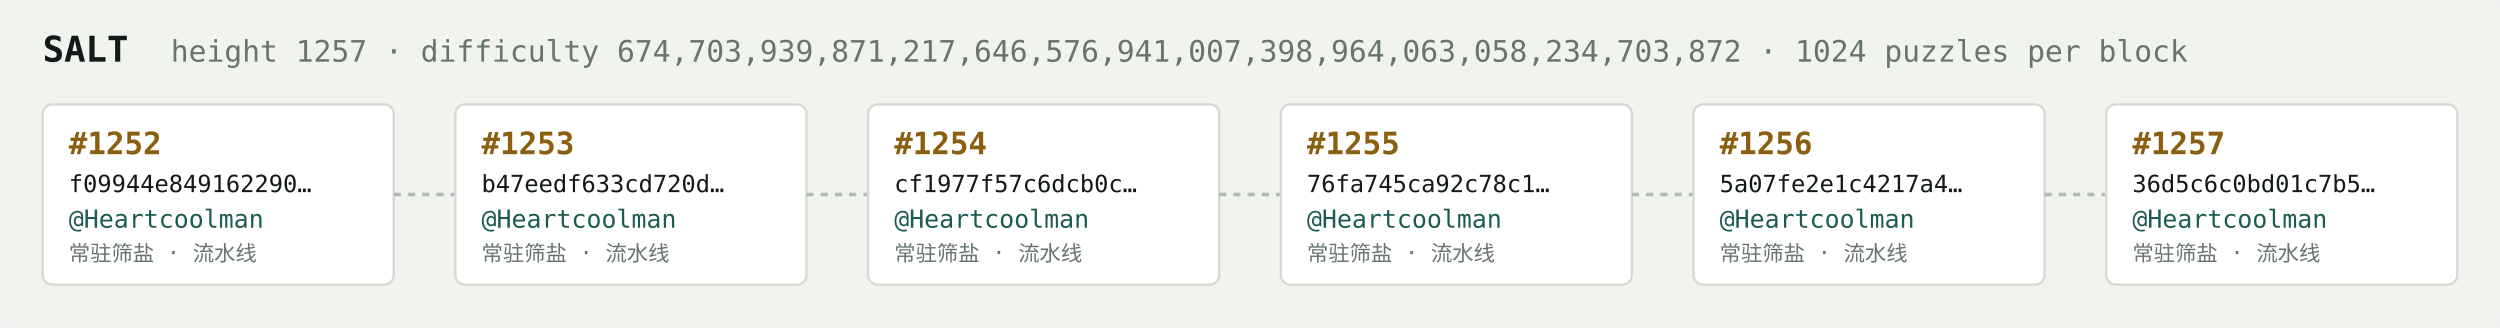
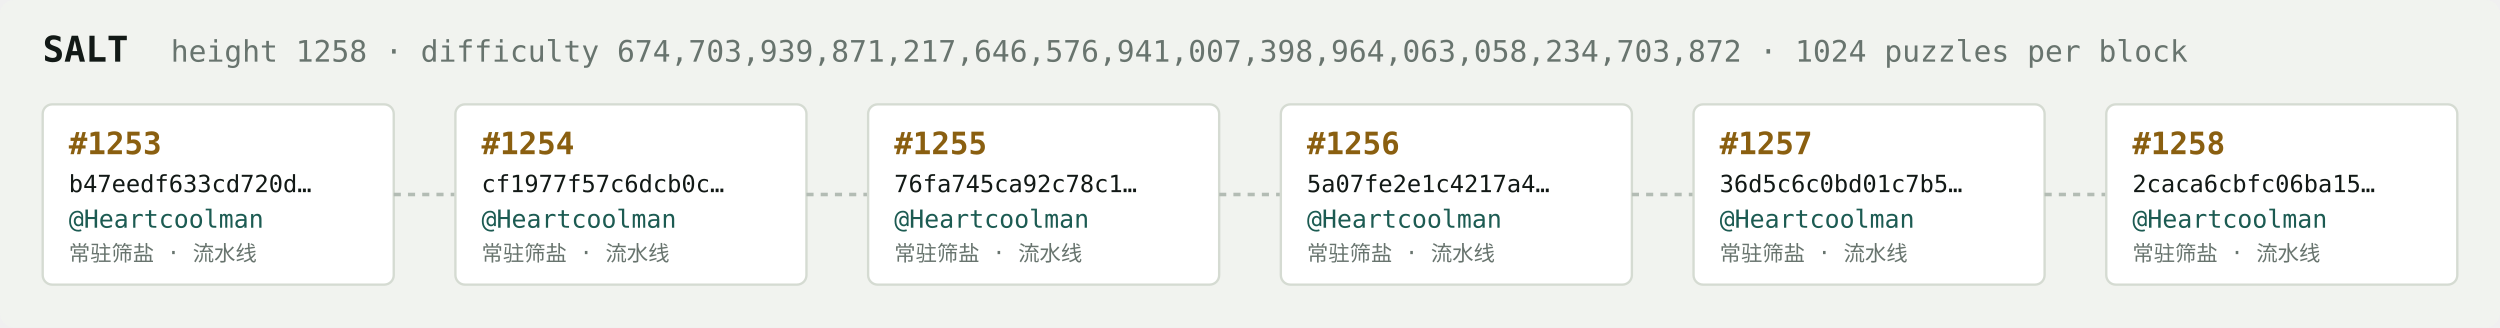
<svg xmlns="http://www.w3.org/2000/svg" width="1054" height="138" viewBox="0 0 1054 138" font-family="ui-monospace,SFMono-Regular,Menlo,monospace">
  <rect fill="#f1f3ef" width="1054" height="138" rx="6" />
  <text x="18" y="26" fill="#121916" font-size="15" font-weight="700">SALT</text>
-   <text x="72" y="26" fill="#68746e" font-size="12.5">height 1257 · difficulty 674,703,939,871,217,646,576,941,007,398,964,063,058,234,703,872 · 1024 puzzles per block</text>
+   <text x="72" y="26" fill="#68746e" font-size="12.5">height 1258 · difficulty 674,703,939,871,217,646,576,941,007,398,964,063,058,234,703,872 · 1024 puzzles per block</text>
  <rect x="18" y="44" width="148" height="76" rx="4" fill="#ffffff" stroke="#d5dbd2" stroke-width="1" />
-   <text x="29" y="65" fill="#8a5f10" font-size="13" font-weight="700">#1252</text>
-   <text x="29" y="81" fill="#121916" font-size="10">f09944e849162290…</text>
+   <text x="29" y="65" fill="#8a5f10" font-size="13" font-weight="700">#1253</text>
+   <text x="29" y="81" fill="#121916" font-size="10">b47eedf633cd720d…</text>
  <text x="29" y="96" fill="#1c5b52" font-size="10.5">@Heartcoolman</text>
  <text x="29" y="110" fill="#68746e" font-size="9">常驻筛盐 · 流水线</text>
  <line x1="166" y1="82.0" x2="192" y2="82.0" stroke="#b3bcb4" stroke-width="1.5" stroke-dasharray="3 3" />
  <rect x="192" y="44" width="148" height="76" rx="4" fill="#ffffff" stroke="#d5dbd2" stroke-width="1" />
-   <text x="203" y="65" fill="#8a5f10" font-size="13" font-weight="700">#1253</text>
-   <text x="203" y="81" fill="#121916" font-size="10">b47eedf633cd720d…</text>
+   <text x="203" y="65" fill="#8a5f10" font-size="13" font-weight="700">#1254</text>
+   <text x="203" y="81" fill="#121916" font-size="10">cf1977f57c6dcb0c…</text>
  <text x="203" y="96" fill="#1c5b52" font-size="10.5">@Heartcoolman</text>
  <text x="203" y="110" fill="#68746e" font-size="9">常驻筛盐 · 流水线</text>
  <line x1="340" y1="82.0" x2="366" y2="82.0" stroke="#b3bcb4" stroke-width="1.5" stroke-dasharray="3 3" />
  <rect x="366" y="44" width="148" height="76" rx="4" fill="#ffffff" stroke="#d5dbd2" stroke-width="1" />
-   <text x="377" y="65" fill="#8a5f10" font-size="13" font-weight="700">#1254</text>
-   <text x="377" y="81" fill="#121916" font-size="10">cf1977f57c6dcb0c…</text>
+   <text x="377" y="65" fill="#8a5f10" font-size="13" font-weight="700">#1255</text>
+   <text x="377" y="81" fill="#121916" font-size="10">76fa745ca92c78c1…</text>
  <text x="377" y="96" fill="#1c5b52" font-size="10.5">@Heartcoolman</text>
  <text x="377" y="110" fill="#68746e" font-size="9">常驻筛盐 · 流水线</text>
  <line x1="514" y1="82.0" x2="540" y2="82.0" stroke="#b3bcb4" stroke-width="1.5" stroke-dasharray="3 3" />
  <rect x="540" y="44" width="148" height="76" rx="4" fill="#ffffff" stroke="#d5dbd2" stroke-width="1" />
-   <text x="551" y="65" fill="#8a5f10" font-size="13" font-weight="700">#1255</text>
-   <text x="551" y="81" fill="#121916" font-size="10">76fa745ca92c78c1…</text>
+   <text x="551" y="65" fill="#8a5f10" font-size="13" font-weight="700">#1256</text>
+   <text x="551" y="81" fill="#121916" font-size="10">5a07fe2e1c4217a4…</text>
  <text x="551" y="96" fill="#1c5b52" font-size="10.5">@Heartcoolman</text>
  <text x="551" y="110" fill="#68746e" font-size="9">常驻筛盐 · 流水线</text>
  <line x1="688" y1="82.0" x2="714" y2="82.0" stroke="#b3bcb4" stroke-width="1.5" stroke-dasharray="3 3" />
  <rect x="714" y="44" width="148" height="76" rx="4" fill="#ffffff" stroke="#d5dbd2" stroke-width="1" />
-   <text x="725" y="65" fill="#8a5f10" font-size="13" font-weight="700">#1256</text>
-   <text x="725" y="81" fill="#121916" font-size="10">5a07fe2e1c4217a4…</text>
+   <text x="725" y="65" fill="#8a5f10" font-size="13" font-weight="700">#1257</text>
+   <text x="725" y="81" fill="#121916" font-size="10">36d5c6c0bd01c7b5…</text>
  <text x="725" y="96" fill="#1c5b52" font-size="10.5">@Heartcoolman</text>
  <text x="725" y="110" fill="#68746e" font-size="9">常驻筛盐 · 流水线</text>
  <line x1="862" y1="82.0" x2="888" y2="82.0" stroke="#b3bcb4" stroke-width="1.5" stroke-dasharray="3 3" />
  <rect x="888" y="44" width="148" height="76" rx="4" fill="#ffffff" stroke="#d5dbd2" stroke-width="1" />
-   <text x="899" y="65" fill="#8a5f10" font-size="13" font-weight="700">#1257</text>
-   <text x="899" y="81" fill="#121916" font-size="10">36d5c6c0bd01c7b5…</text>
+   <text x="899" y="65" fill="#8a5f10" font-size="13" font-weight="700">#1258</text>
+   <text x="899" y="81" fill="#121916" font-size="10">2caca6cbfc06ba15…</text>
  <text x="899" y="96" fill="#1c5b52" font-size="10.5">@Heartcoolman</text>
  <text x="899" y="110" fill="#68746e" font-size="9">常驻筛盐 · 流水线</text>
</svg>
